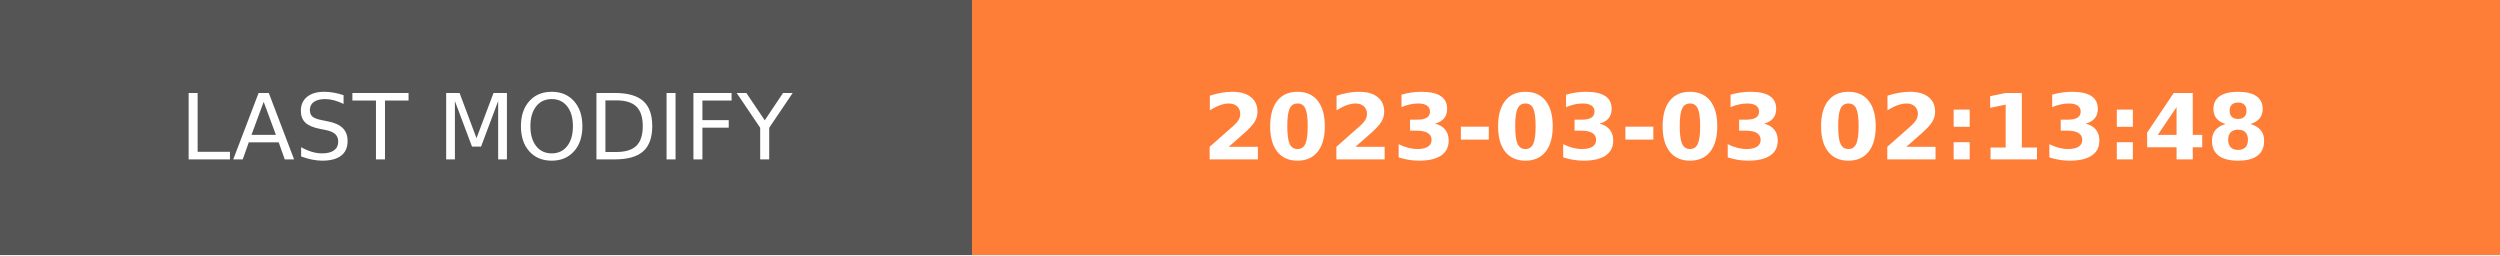
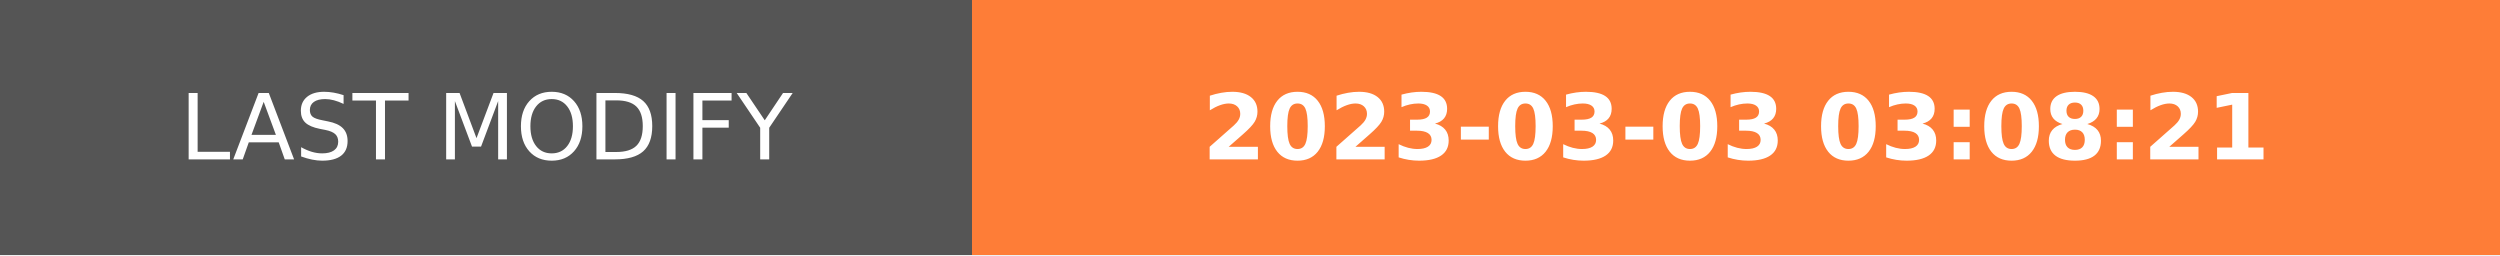
- <svg xmlns="http://www.w3.org/2000/svg" width="274.5" height="28" role="img" aria-label="LAST MODIFY: 2023-03-03 02:13:48">
+ <svg xmlns="http://www.w3.org/2000/svg" width="274.5" height="28" role="img" aria-label="LAST MODIFY: 2023-03-03 03:08:21">
  <g shape-rendering="crispEdges">
    <rect width="106.75" height="28" fill="#555" />
    <rect x="106.75" width="167.75" height="28" fill="#fe7d37" />
  </g>
  <g fill="#fff" text-anchor="middle" font-family="Verdana,Geneva,DejaVu Sans,sans-serif" text-rendering="geometricPrecision" font-size="100">
    <text transform="scale(.1)" x="533.75" y="175" textLength="827.5" fill="#fff">LAST MODIFY</text>
-     <text transform="scale(.1)" x="1906.25" y="175" textLength="1437.5" fill="#fff" font-weight="bold">2023-03-03 02:13:48</text>
+     <text transform="scale(.1)" x="1906.25" y="175" textLength="1437.5" fill="#fff" font-weight="bold">2023-03-03 03:08:21</text>
  </g>
</svg>
